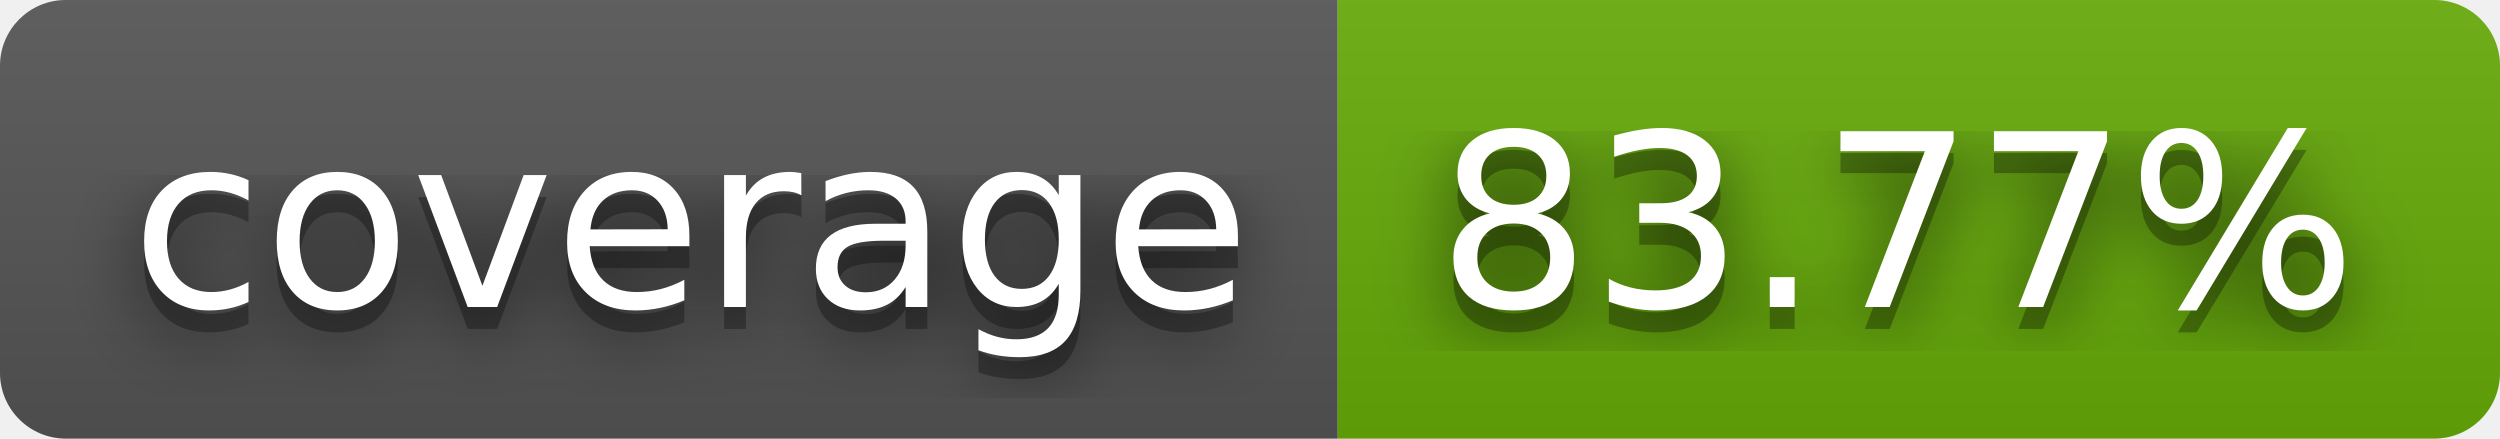
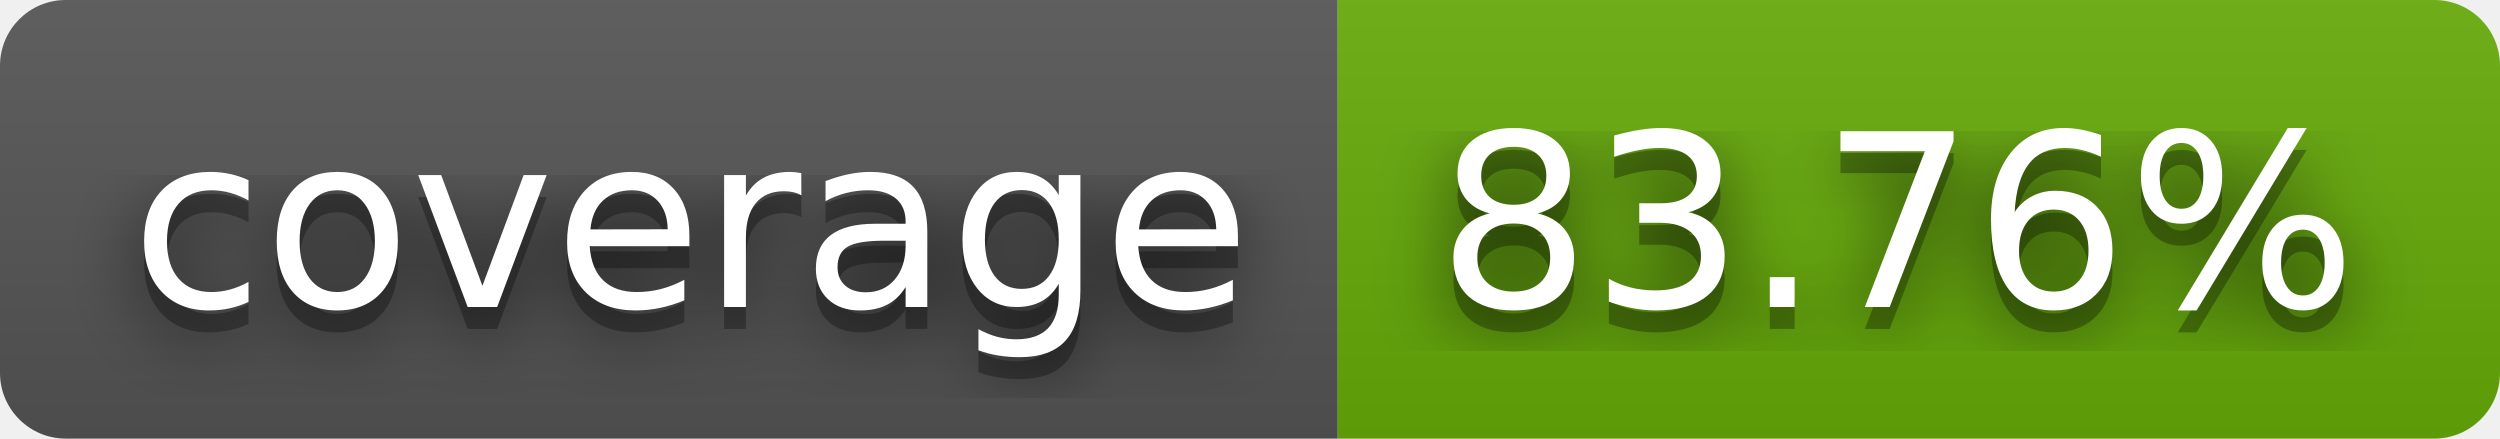
- <svg xmlns="http://www.w3.org/2000/svg" width="114" height="20" role="img" aria-label="coverage: 83.77%">
+ <svg xmlns="http://www.w3.org/2000/svg" width="114" height="20" role="img" aria-label="coverage: 83.76%">
  <filter id="blur">
    <feGaussianBlur stdDeviation="16" />
  </filter>
  <linearGradient id="s" x2="0" y2="100%">
    <stop offset="0" stop-color="#bbb" stop-opacity=".1" />
    <stop offset="1" stop-opacity=".1" />
  </linearGradient>
  <clipPath id="r">
    <rect width="114" height="20" rx="3" />
  </clipPath>
  <g clip-path="url(#r)">
    <rect width="61" height="20" fill="#555" />
    <rect x="61" width="53" height="20" fill="#67ac09" />
    <rect width="114" height="20" fill="url(#s)" />
  </g>
  <g fill="#fff" text-anchor="middle" font-family="Verdana,Geneva,DejaVu Sans,sans-serif" text-rendering="geometricPrecision" font-size="110">
    <g transform="scale(.1)">
      <g aria-hidden="true" fill="#010101">
        <text x="315" y="150" fill-opacity=".8" filter="url(#blur)" textLength="510">coverage</text>
        <text x="315" y="150" fill-opacity=".3" textLength="510">coverage</text>
      </g>
      <text x="315" y="140" textLength="510">coverage</text>
    </g>
    <g transform="scale(.1)">
      <g aria-hidden="true" fill="#010101">
-         <text x="865" y="150" fill-opacity=".8" filter="url(#blur)" textLength="430">83.77%</text>
-         <text x="865" y="150" fill-opacity=".3" textLength="430">83.77%</text>
+         <text x="865" y="150" fill-opacity=".8" filter="url(#blur)" textLength="430">83.76%</text>
+         <text x="865" y="150" fill-opacity=".3" textLength="430">83.76%</text>
      </g>
-       <text x="865" y="140" textLength="430">83.77%</text>
+       <text x="865" y="140" textLength="430">83.76%</text>
    </g>
  </g>
</svg>
